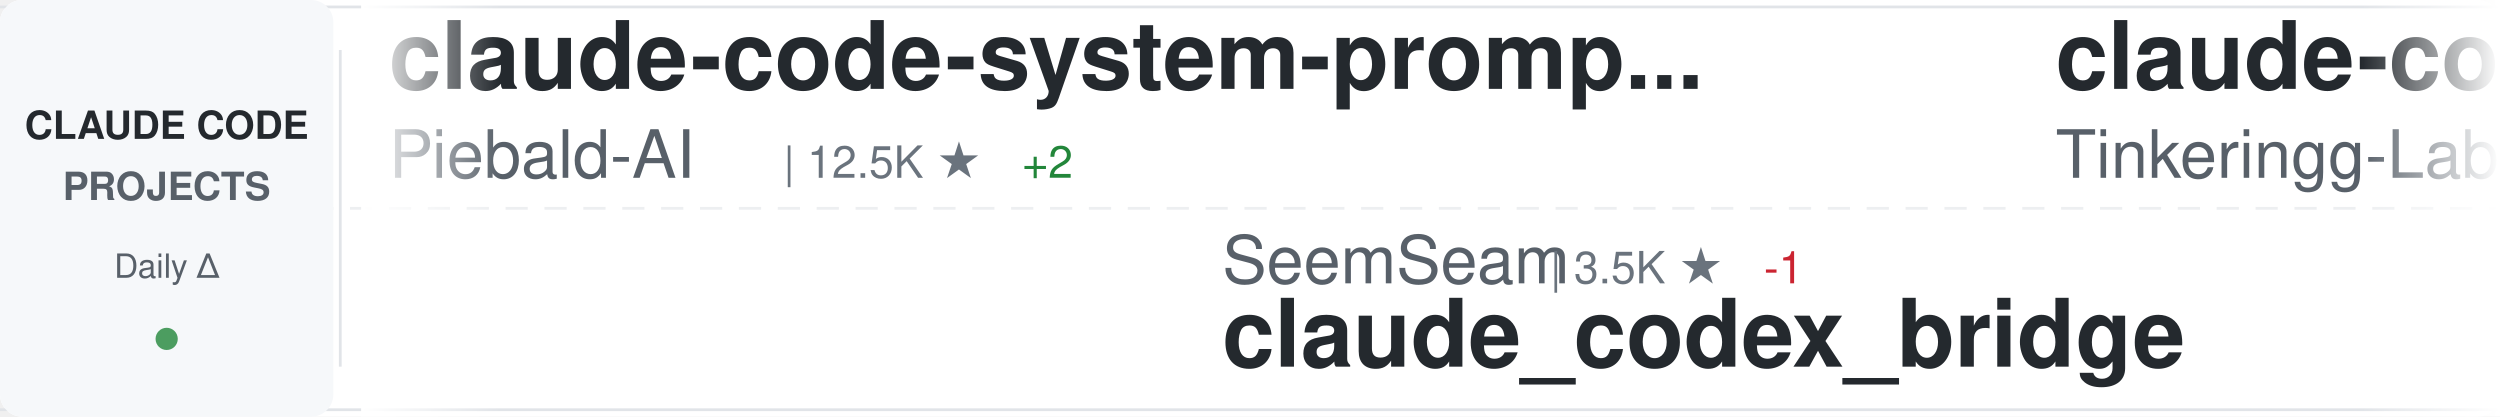
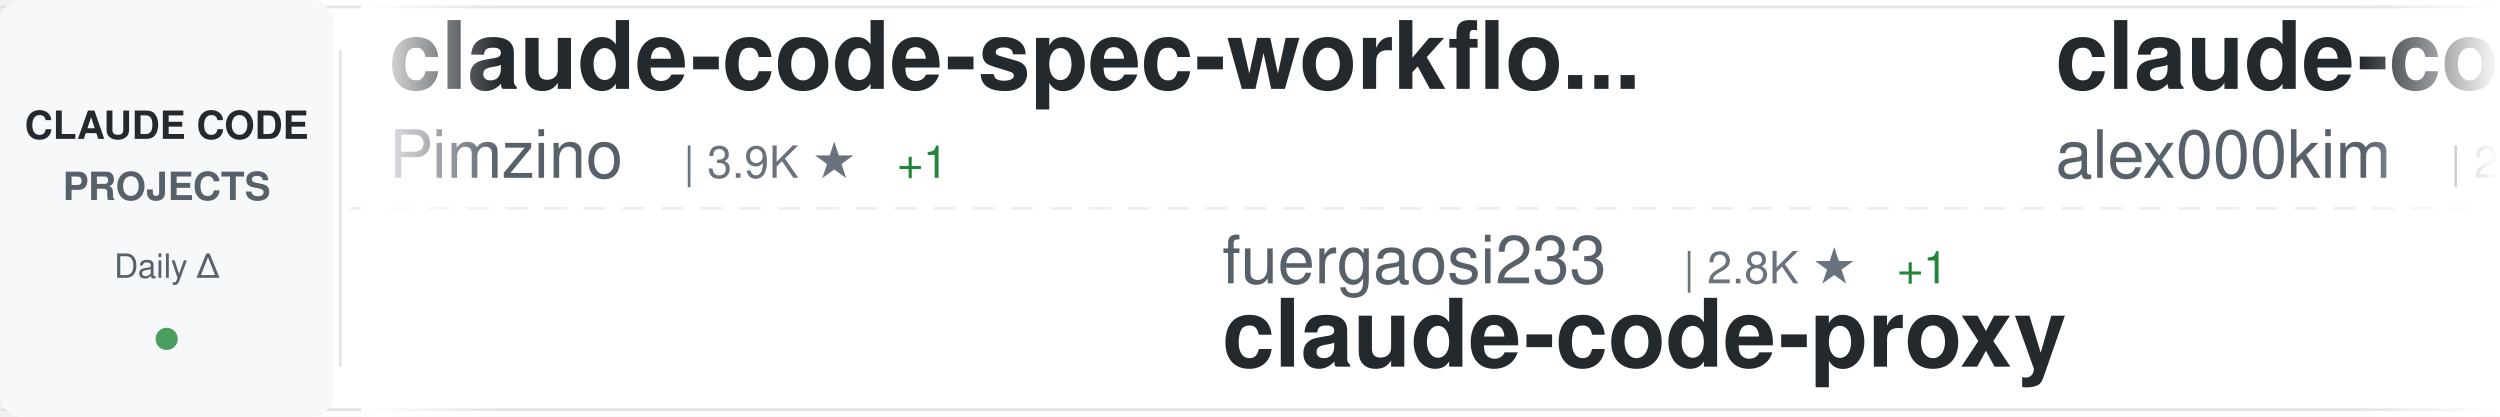
<svg xmlns="http://www.w3.org/2000/svg" width="900" height="150">
  <defs>
    <linearGradient id="awesomeLeftFade" x1="0%" y1="0%" x2="100%" y2="0%">
      <stop offset="0%" style="stop-color:#ffffff;stop-opacity:1" />
      <stop offset="100%" style="stop-color:#ffffff;stop-opacity:0" />
    </linearGradient>
    <linearGradient id="awesomeRightFade" x1="0%" y1="0%" x2="100%" y2="0%">
      <stop offset="0%" style="stop-color:#ffffff;stop-opacity:0" />
      <stop offset="100%" style="stop-color:#ffffff;stop-opacity:1" />
    </linearGradient>
  </defs>
  <rect width="900" height="150" fill="#ffffff" rx="8" />
  <rect x="0" y="2" width="900" height="1" fill="#e1e4e8" />
  <rect x="0" y="147" width="900" height="1" fill="#e1e4e8" />
  <line x1="0" y1="75" x2="900" y2="75" stroke="#e1e4e8" stroke-width="1" stroke-dasharray="8 6" opacity="0.6" />
  <rect x="0" y="0" width="120" height="150" fill="#f6f8fa" rx="8" />
  <text x="60" y="50" font-family="-apple-system, BlinkMacSystemFont, 'Segoe UI', Helvetica, Arial, sans-serif" font-size="14" font-weight="600" fill="#24292e" text-anchor="middle">CLAUDE CODE</text>
  <text x="60" y="72" font-family="-apple-system, BlinkMacSystemFont, 'Segoe UI', Helvetica, Arial, sans-serif" font-size="14" font-weight="600" fill="#586069" text-anchor="middle">PROJECTS</text>
  <text x="60" y="100" font-family="-apple-system, BlinkMacSystemFont, 'Segoe UI', Helvetica, Arial, sans-serif" font-size="12" font-weight="500" fill="#586069" text-anchor="middle">Daily Δ</text>
  <circle cx="60" cy="122" r="4" fill="#22863a" opacity="0.8" />
  <rect x="122" y="18" width="1" height="114" fill="#e1e4e8" />
  <clipPath id="awesomeTickerClip">
    <rect x="130" y="0" width="770" height="150" />
  </clipPath>
  <g clip-path="url(#awesomeTickerClip)">
    <g id="awesomeTickerItems">
      <animateTransform attributeName="transform" attributeType="XML" type="translate" from="0 0" to="-3000 0" dur="54s" repeatCount="indefinite" />
      <g transform="translate(0, 0)">
-         <text x="140" y="32" font-family="-apple-system, BlinkMacSystemFont, 'Segoe UI', Helvetica, Arial, sans-serif" font-size="34" font-weight="600" fill="#24292e">claude-code-system-promp...</text>
-         <text x="140" y="64" font-family="-apple-system, BlinkMacSystemFont, 'Segoe UI', Helvetica, Arial, sans-serif" font-size="24" font-weight="400" fill="#586069">Piebald-AI</text>
-         <text x="282" y="64" font-family="-apple-system, BlinkMacSystemFont, 'Segoe UI', Helvetica, Arial, sans-serif" font-size="16" font-weight="500" fill="#6a737d">| 12.5K ★</text>
-         <text x="368" y="64" font-family="-apple-system, BlinkMacSystemFont, 'Segoe UI', Helvetica, Arial, sans-serif" font-size="16" font-weight="500" fill="#22863a"> +2</text>
+         <text x="140" y="32" font-family="-apple-system, BlinkMacSystemFont, 'Segoe UI', Helvetica, Arial, sans-serif" font-size="34" font-weight="600" fill="#24292e">claude-code-spec-workflo...</text>
+         <text x="140" y="64" font-family="-apple-system, BlinkMacSystemFont, 'Segoe UI', Helvetica, Arial, sans-serif" font-size="24" font-weight="400" fill="#586069">Pimzino</text>
+         <text x="246" y="64" font-family="-apple-system, BlinkMacSystemFont, 'Segoe UI', Helvetica, Arial, sans-serif" font-size="16" font-weight="500" fill="#6a737d">| 3.9K ★</text>
+         <text x="323" y="64" font-family="-apple-system, BlinkMacSystemFont, 'Segoe UI', Helvetica, Arial, sans-serif" font-size="16" font-weight="500" fill="#22863a"> +1</text>
      </g>
      <g transform="translate(300, 0)">
-         <text x="140" y="102" font-family="-apple-system, BlinkMacSystemFont, 'Segoe UI', Helvetica, Arial, sans-serif" font-size="24" font-weight="400" fill="#586069">SeemSeam</text>
-         <text x="258" y="102" font-family="-apple-system, BlinkMacSystemFont, 'Segoe UI', Helvetica, Arial, sans-serif" font-size="16" font-weight="500" fill="#6a737d">| 3.5K ★</text>
-         <text x="335" y="102" font-family="-apple-system, BlinkMacSystemFont, 'Segoe UI', Helvetica, Arial, sans-serif" font-size="16" font-weight="500" fill="#cb2431"> -1</text>
-         <text x="140" y="132" font-family="-apple-system, BlinkMacSystemFont, 'Segoe UI', Helvetica, Arial, sans-serif" font-size="34" font-weight="600" fill="#24292e">claude_codex_bridge</text>
+         <text x="140" y="102" font-family="-apple-system, BlinkMacSystemFont, 'Segoe UI', Helvetica, Arial, sans-serif" font-size="24" font-weight="400" fill="#586069">fuergaosi233</text>
+         <text x="306" y="102" font-family="-apple-system, BlinkMacSystemFont, 'Segoe UI', Helvetica, Arial, sans-serif" font-size="16" font-weight="500" fill="#6a737d">| 2.8K ★</text>
+         <text x="383" y="102" font-family="-apple-system, BlinkMacSystemFont, 'Segoe UI', Helvetica, Arial, sans-serif" font-size="16" font-weight="500" fill="#22863a"> +1</text>
+         <text x="140" y="132" font-family="-apple-system, BlinkMacSystemFont, 'Segoe UI', Helvetica, Arial, sans-serif" font-size="34" font-weight="600" fill="#24292e">claude-code-proxy</text>
      </g>
      <g transform="translate(600, 0)">
        <text x="140" y="32" font-family="-apple-system, BlinkMacSystemFont, 'Segoe UI', Helvetica, Arial, sans-serif" font-size="34" font-weight="600" fill="#24292e">claude-code</text>
-         <text x="140" y="64" font-family="-apple-system, BlinkMacSystemFont, 'Segoe UI', Helvetica, Arial, sans-serif" font-size="24" font-weight="400" fill="#586069">Tinkeringg-Lab</text>
-         <text x="330" y="64" font-family="-apple-system, BlinkMacSystemFont, 'Segoe UI', Helvetica, Arial, sans-serif" font-size="16" font-weight="500" fill="#6a737d">| 212 ★</text>
+         <text x="140" y="64" font-family="-apple-system, BlinkMacSystemFont, 'Segoe UI', Helvetica, Arial, sans-serif" font-size="24" font-weight="400" fill="#586069">alex000kim</text>
+         <text x="282" y="64" font-family="-apple-system, BlinkMacSystemFont, 'Segoe UI', Helvetica, Arial, sans-serif" font-size="16" font-weight="500" fill="#6a737d">| 233 ★</text>
      </g>
      <g transform="translate(900, 0)">
-         <text x="140" y="102" font-family="-apple-system, BlinkMacSystemFont, 'Segoe UI', Helvetica, Arial, sans-serif" font-size="24" font-weight="400" fill="#586069">mehmoodosman</text>
-         <text x="306" y="102" font-family="-apple-system, BlinkMacSystemFont, 'Segoe UI', Helvetica, Arial, sans-serif" font-size="16" font-weight="500" fill="#6a737d">| 173 ★</text>
-         <text x="140" y="132" font-family="-apple-system, BlinkMacSystemFont, 'Segoe UI', Helvetica, Arial, sans-serif" font-size="34" font-weight="600" fill="#24292e">claude-code</text>
+         <text x="140" y="102" font-family="-apple-system, BlinkMacSystemFont, 'Segoe UI', Helvetica, Arial, sans-serif" font-size="24" font-weight="400" fill="#586069">FlorianBruniaux</text>
+         <text x="342" y="102" font-family="-apple-system, BlinkMacSystemFont, 'Segoe UI', Helvetica, Arial, sans-serif" font-size="16" font-weight="500" fill="#6a737d">| 5.9K ★</text>
+         <text x="419" y="102" font-family="-apple-system, BlinkMacSystemFont, 'Segoe UI', Helvetica, Arial, sans-serif" font-size="16" font-weight="500" fill="#22863a"> +1</text>
+         <text x="140" y="132" font-family="-apple-system, BlinkMacSystemFont, 'Segoe UI', Helvetica, Arial, sans-serif" font-size="34" font-weight="600" fill="#24292e">claude-code-ultimate-gui...</text>
      </g>
      <g transform="translate(1200, 0)">
-         <text x="140" y="32" font-family="-apple-system, BlinkMacSystemFont, 'Segoe UI', Helvetica, Arial, sans-serif" font-size="34" font-weight="600" fill="#24292e">claude-code-ultimate-gui...</text>
-         <text x="140" y="64" font-family="-apple-system, BlinkMacSystemFont, 'Segoe UI', Helvetica, Arial, sans-serif" font-size="24" font-weight="400" fill="#586069">FlorianBruniaux</text>
-         <text x="342" y="64" font-family="-apple-system, BlinkMacSystemFont, 'Segoe UI', Helvetica, Arial, sans-serif" font-size="16" font-weight="500" fill="#6a737d">| 5.9K ★</text>
-         <text x="419" y="64" font-family="-apple-system, BlinkMacSystemFont, 'Segoe UI', Helvetica, Arial, sans-serif" font-size="16" font-weight="500" fill="#22863a"> +3</text>
+         <text x="140" y="32" font-family="-apple-system, BlinkMacSystemFont, 'Segoe UI', Helvetica, Arial, sans-serif" font-size="34" font-weight="600" fill="#24292e">claude-code-security-rev...</text>
+         <text x="140" y="64" font-family="-apple-system, BlinkMacSystemFont, 'Segoe UI', Helvetica, Arial, sans-serif" font-size="24" font-weight="400" fill="#586069">anthropics</text>
+         <text x="282" y="64" font-family="-apple-system, BlinkMacSystemFont, 'Segoe UI', Helvetica, Arial, sans-serif" font-size="16" font-weight="500" fill="#6a737d">| 6.1K ★</text>
+         <text x="359" y="64" font-family="-apple-system, BlinkMacSystemFont, 'Segoe UI', Helvetica, Arial, sans-serif" font-size="16" font-weight="500" fill="#22863a"> +2</text>
      </g>
      <g transform="translate(1500, 0)">
-         <text x="140" y="102" font-family="-apple-system, BlinkMacSystemFont, 'Segoe UI', Helvetica, Arial, sans-serif" font-size="24" font-weight="400" fill="#586069">hangsman</text>
-         <text x="258" y="102" font-family="-apple-system, BlinkMacSystemFont, 'Segoe UI', Helvetica, Arial, sans-serif" font-size="16" font-weight="500" fill="#6a737d">| 792 ★</text>
-         <text x="326" y="102" font-family="-apple-system, BlinkMacSystemFont, 'Segoe UI', Helvetica, Arial, sans-serif" font-size="16" font-weight="500" fill="#22863a"> +1</text>
-         <text x="140" y="132" font-family="-apple-system, BlinkMacSystemFont, 'Segoe UI', Helvetica, Arial, sans-serif" font-size="34" font-weight="600" fill="#24292e">claude-code-source</text>
+         <text x="140" y="102" font-family="-apple-system, BlinkMacSystemFont, 'Segoe UI', Helvetica, Arial, sans-serif" font-size="24" font-weight="400" fill="#586069">anthropics</text>
+         <text x="282" y="102" font-family="-apple-system, BlinkMacSystemFont, 'Segoe UI', Helvetica, Arial, sans-serif" font-size="16" font-weight="500" fill="#6a737d">| 963 ★</text>
+         <text x="350" y="102" font-family="-apple-system, BlinkMacSystemFont, 'Segoe UI', Helvetica, Arial, sans-serif" font-size="16" font-weight="500" fill="#22863a"> +1</text>
+         <text x="140" y="132" font-family="-apple-system, BlinkMacSystemFont, 'Segoe UI', Helvetica, Arial, sans-serif" font-size="34" font-weight="600" fill="#24292e">claude-code-base-action</text>
      </g>
      <g transform="translate(1800, 0)">
-         <text x="140" y="32" font-family="-apple-system, BlinkMacSystemFont, 'Segoe UI', Helvetica, Arial, sans-serif" font-size="34" font-weight="600" fill="#24292e">claude-code-video-toolki...</text>
-         <text x="140" y="64" font-family="-apple-system, BlinkMacSystemFont, 'Segoe UI', Helvetica, Arial, sans-serif" font-size="24" font-weight="400" fill="#586069">digitalsamba</text>
-         <text x="306" y="64" font-family="-apple-system, BlinkMacSystemFont, 'Segoe UI', Helvetica, Arial, sans-serif" font-size="16" font-weight="500" fill="#6a737d">| 2.0K ★</text>
-         <text x="383" y="64" font-family="-apple-system, BlinkMacSystemFont, 'Segoe UI', Helvetica, Arial, sans-serif" font-size="16" font-weight="500" fill="#22863a"> +1</text>
+         <text x="140" y="32" font-family="-apple-system, BlinkMacSystemFont, 'Segoe UI', Helvetica, Arial, sans-serif" font-size="34" font-weight="600" fill="#24292e">claude-code</text>
+         <text x="140" y="64" font-family="-apple-system, BlinkMacSystemFont, 'Segoe UI', Helvetica, Arial, sans-serif" font-size="24" font-weight="400" fill="#586069">freestylefly</text>
+         <text x="306" y="64" font-family="-apple-system, BlinkMacSystemFont, 'Segoe UI', Helvetica, Arial, sans-serif" font-size="16" font-weight="500" fill="#6a737d">| 130 ★</text>
      </g>
      <g transform="translate(2100, 0)">
-         <text x="140" y="102" font-family="-apple-system, BlinkMacSystemFont, 'Segoe UI', Helvetica, Arial, sans-serif" font-size="24" font-weight="400" fill="#586069">ghuntley</text>
-         <text x="258" y="102" font-family="-apple-system, BlinkMacSystemFont, 'Segoe UI', Helvetica, Arial, sans-serif" font-size="16" font-weight="500" fill="#6a737d">| 990 ★</text>
-         <text x="140" y="132" font-family="-apple-system, BlinkMacSystemFont, 'Segoe UI', Helvetica, Arial, sans-serif" font-size="34" font-weight="600" fill="#24292e">claude-code-source-code-...</text>
+         <text x="140" y="102" font-family="-apple-system, BlinkMacSystemFont, 'Segoe UI', Helvetica, Arial, sans-serif" font-size="24" font-weight="400" fill="#586069">luyao618</text>
+         <text x="258" y="102" font-family="-apple-system, BlinkMacSystemFont, 'Segoe UI', Helvetica, Arial, sans-serif" font-size="16" font-weight="500" fill="#6a737d">| 1.7K ★</text>
+         <text x="335" y="102" font-family="-apple-system, BlinkMacSystemFont, 'Segoe UI', Helvetica, Arial, sans-serif" font-size="16" font-weight="500" fill="#22863a"> +2</text>
+         <text x="140" y="132" font-family="-apple-system, BlinkMacSystemFont, 'Segoe UI', Helvetica, Arial, sans-serif" font-size="34" font-weight="600" fill="#24292e">Claude-Code-Source-Study</text>
      </g>
      <g transform="translate(2400, 0)">
-         <text x="140" y="32" font-family="-apple-system, BlinkMacSystemFont, 'Segoe UI', Helvetica, Arial, sans-serif" font-size="34" font-weight="600" fill="#24292e">claude-code-rev</text>
-         <text x="140" y="64" font-family="-apple-system, BlinkMacSystemFont, 'Segoe UI', Helvetica, Arial, sans-serif" font-size="24" font-weight="400" fill="#586069">oboard</text>
-         <text x="234" y="64" font-family="-apple-system, BlinkMacSystemFont, 'Segoe UI', Helvetica, Arial, sans-serif" font-size="16" font-weight="500" fill="#6a737d">| 3.3K ★</text>
+         <text x="140" y="32" font-family="-apple-system, BlinkMacSystemFont, 'Segoe UI', Helvetica, Arial, sans-serif" font-size="34" font-weight="600" fill="#24292e">claude-code-source</text>
+         <text x="140" y="64" font-family="-apple-system, BlinkMacSystemFont, 'Segoe UI', Helvetica, Arial, sans-serif" font-size="24" font-weight="400" fill="#586069">hangsman</text>
+         <text x="258" y="64" font-family="-apple-system, BlinkMacSystemFont, 'Segoe UI', Helvetica, Arial, sans-serif" font-size="16" font-weight="500" fill="#6a737d">| 792 ★</text>
      </g>
      <g transform="translate(2700, 0)">
-         <text x="140" y="102" font-family="-apple-system, BlinkMacSystemFont, 'Segoe UI', Helvetica, Arial, sans-serif" font-size="24" font-weight="400" fill="#586069">lowcortisolprogrammer</text>
-         <text x="414" y="102" font-family="-apple-system, BlinkMacSystemFont, 'Segoe UI', Helvetica, Arial, sans-serif" font-size="16" font-weight="500" fill="#6a737d">| 171 ★</text>
-         <text x="140" y="132" font-family="-apple-system, BlinkMacSystemFont, 'Segoe UI', Helvetica, Arial, sans-serif" font-size="34" font-weight="600" fill="#24292e">claude-code</text>
+         <text x="140" y="102" font-family="-apple-system, BlinkMacSystemFont, 'Segoe UI', Helvetica, Arial, sans-serif" font-size="24" font-weight="400" fill="#586069">oboard</text>
+         <text x="234" y="102" font-family="-apple-system, BlinkMacSystemFont, 'Segoe UI', Helvetica, Arial, sans-serif" font-size="16" font-weight="500" fill="#6a737d">| 3.3K ★</text>
+         <text x="311" y="102" font-family="-apple-system, BlinkMacSystemFont, 'Segoe UI', Helvetica, Arial, sans-serif" font-size="16" font-weight="500" fill="#22863a"> +2</text>
+         <text x="140" y="132" font-family="-apple-system, BlinkMacSystemFont, 'Segoe UI', Helvetica, Arial, sans-serif" font-size="34" font-weight="600" fill="#24292e">claude-code-rev</text>
      </g>
      <g transform="translate(3000, 0)">
-         <text x="140" y="32" font-family="-apple-system, BlinkMacSystemFont, 'Segoe UI', Helvetica, Arial, sans-serif" font-size="34" font-weight="600" fill="#24292e">claude-code-system-promp...</text>
-         <text x="140" y="64" font-family="-apple-system, BlinkMacSystemFont, 'Segoe UI', Helvetica, Arial, sans-serif" font-size="24" font-weight="400" fill="#586069">Piebald-AI</text>
-         <text x="282" y="64" font-family="-apple-system, BlinkMacSystemFont, 'Segoe UI', Helvetica, Arial, sans-serif" font-size="16" font-weight="500" fill="#6a737d">| 12.5K ★</text>
-         <text x="368" y="64" font-family="-apple-system, BlinkMacSystemFont, 'Segoe UI', Helvetica, Arial, sans-serif" font-size="16" font-weight="500" fill="#22863a"> +2</text>
+         <text x="140" y="32" font-family="-apple-system, BlinkMacSystemFont, 'Segoe UI', Helvetica, Arial, sans-serif" font-size="34" font-weight="600" fill="#24292e">claude-code-spec-workflo...</text>
+         <text x="140" y="64" font-family="-apple-system, BlinkMacSystemFont, 'Segoe UI', Helvetica, Arial, sans-serif" font-size="24" font-weight="400" fill="#586069">Pimzino</text>
+         <text x="246" y="64" font-family="-apple-system, BlinkMacSystemFont, 'Segoe UI', Helvetica, Arial, sans-serif" font-size="16" font-weight="500" fill="#6a737d">| 3.9K ★</text>
+         <text x="323" y="64" font-family="-apple-system, BlinkMacSystemFont, 'Segoe UI', Helvetica, Arial, sans-serif" font-size="16" font-weight="500" fill="#22863a"> +1</text>
      </g>
      <g transform="translate(3300, 0)">
-         <text x="140" y="102" font-family="-apple-system, BlinkMacSystemFont, 'Segoe UI', Helvetica, Arial, sans-serif" font-size="24" font-weight="400" fill="#586069">SeemSeam</text>
-         <text x="258" y="102" font-family="-apple-system, BlinkMacSystemFont, 'Segoe UI', Helvetica, Arial, sans-serif" font-size="16" font-weight="500" fill="#6a737d">| 3.5K ★</text>
-         <text x="335" y="102" font-family="-apple-system, BlinkMacSystemFont, 'Segoe UI', Helvetica, Arial, sans-serif" font-size="16" font-weight="500" fill="#cb2431"> -1</text>
-         <text x="140" y="132" font-family="-apple-system, BlinkMacSystemFont, 'Segoe UI', Helvetica, Arial, sans-serif" font-size="34" font-weight="600" fill="#24292e">claude_codex_bridge</text>
+         <text x="140" y="102" font-family="-apple-system, BlinkMacSystemFont, 'Segoe UI', Helvetica, Arial, sans-serif" font-size="24" font-weight="400" fill="#586069">fuergaosi233</text>
+         <text x="306" y="102" font-family="-apple-system, BlinkMacSystemFont, 'Segoe UI', Helvetica, Arial, sans-serif" font-size="16" font-weight="500" fill="#6a737d">| 2.8K ★</text>
+         <text x="383" y="102" font-family="-apple-system, BlinkMacSystemFont, 'Segoe UI', Helvetica, Arial, sans-serif" font-size="16" font-weight="500" fill="#22863a"> +1</text>
+         <text x="140" y="132" font-family="-apple-system, BlinkMacSystemFont, 'Segoe UI', Helvetica, Arial, sans-serif" font-size="34" font-weight="600" fill="#24292e">claude-code-proxy</text>
      </g>
      <g transform="translate(3600, 0)">
        <text x="140" y="32" font-family="-apple-system, BlinkMacSystemFont, 'Segoe UI', Helvetica, Arial, sans-serif" font-size="34" font-weight="600" fill="#24292e">claude-code</text>
-         <text x="140" y="64" font-family="-apple-system, BlinkMacSystemFont, 'Segoe UI', Helvetica, Arial, sans-serif" font-size="24" font-weight="400" fill="#586069">Tinkeringg-Lab</text>
-         <text x="330" y="64" font-family="-apple-system, BlinkMacSystemFont, 'Segoe UI', Helvetica, Arial, sans-serif" font-size="16" font-weight="500" fill="#6a737d">| 212 ★</text>
+         <text x="140" y="64" font-family="-apple-system, BlinkMacSystemFont, 'Segoe UI', Helvetica, Arial, sans-serif" font-size="24" font-weight="400" fill="#586069">alex000kim</text>
+         <text x="282" y="64" font-family="-apple-system, BlinkMacSystemFont, 'Segoe UI', Helvetica, Arial, sans-serif" font-size="16" font-weight="500" fill="#6a737d">| 233 ★</text>
      </g>
      <g transform="translate(3900, 0)">
-         <text x="140" y="102" font-family="-apple-system, BlinkMacSystemFont, 'Segoe UI', Helvetica, Arial, sans-serif" font-size="24" font-weight="400" fill="#586069">mehmoodosman</text>
-         <text x="306" y="102" font-family="-apple-system, BlinkMacSystemFont, 'Segoe UI', Helvetica, Arial, sans-serif" font-size="16" font-weight="500" fill="#6a737d">| 173 ★</text>
-         <text x="140" y="132" font-family="-apple-system, BlinkMacSystemFont, 'Segoe UI', Helvetica, Arial, sans-serif" font-size="34" font-weight="600" fill="#24292e">claude-code</text>
+         <text x="140" y="102" font-family="-apple-system, BlinkMacSystemFont, 'Segoe UI', Helvetica, Arial, sans-serif" font-size="24" font-weight="400" fill="#586069">FlorianBruniaux</text>
+         <text x="342" y="102" font-family="-apple-system, BlinkMacSystemFont, 'Segoe UI', Helvetica, Arial, sans-serif" font-size="16" font-weight="500" fill="#6a737d">| 5.9K ★</text>
+         <text x="419" y="102" font-family="-apple-system, BlinkMacSystemFont, 'Segoe UI', Helvetica, Arial, sans-serif" font-size="16" font-weight="500" fill="#22863a"> +1</text>
+         <text x="140" y="132" font-family="-apple-system, BlinkMacSystemFont, 'Segoe UI', Helvetica, Arial, sans-serif" font-size="34" font-weight="600" fill="#24292e">claude-code-ultimate-gui...</text>
      </g>
    </g>
  </g>
  <rect x="130" y="0" width="50" height="150" fill="url(#awesomeLeftFade)" />
  <rect x="850" y="0" width="50" height="150" fill="url(#awesomeRightFade)" />
</svg>
